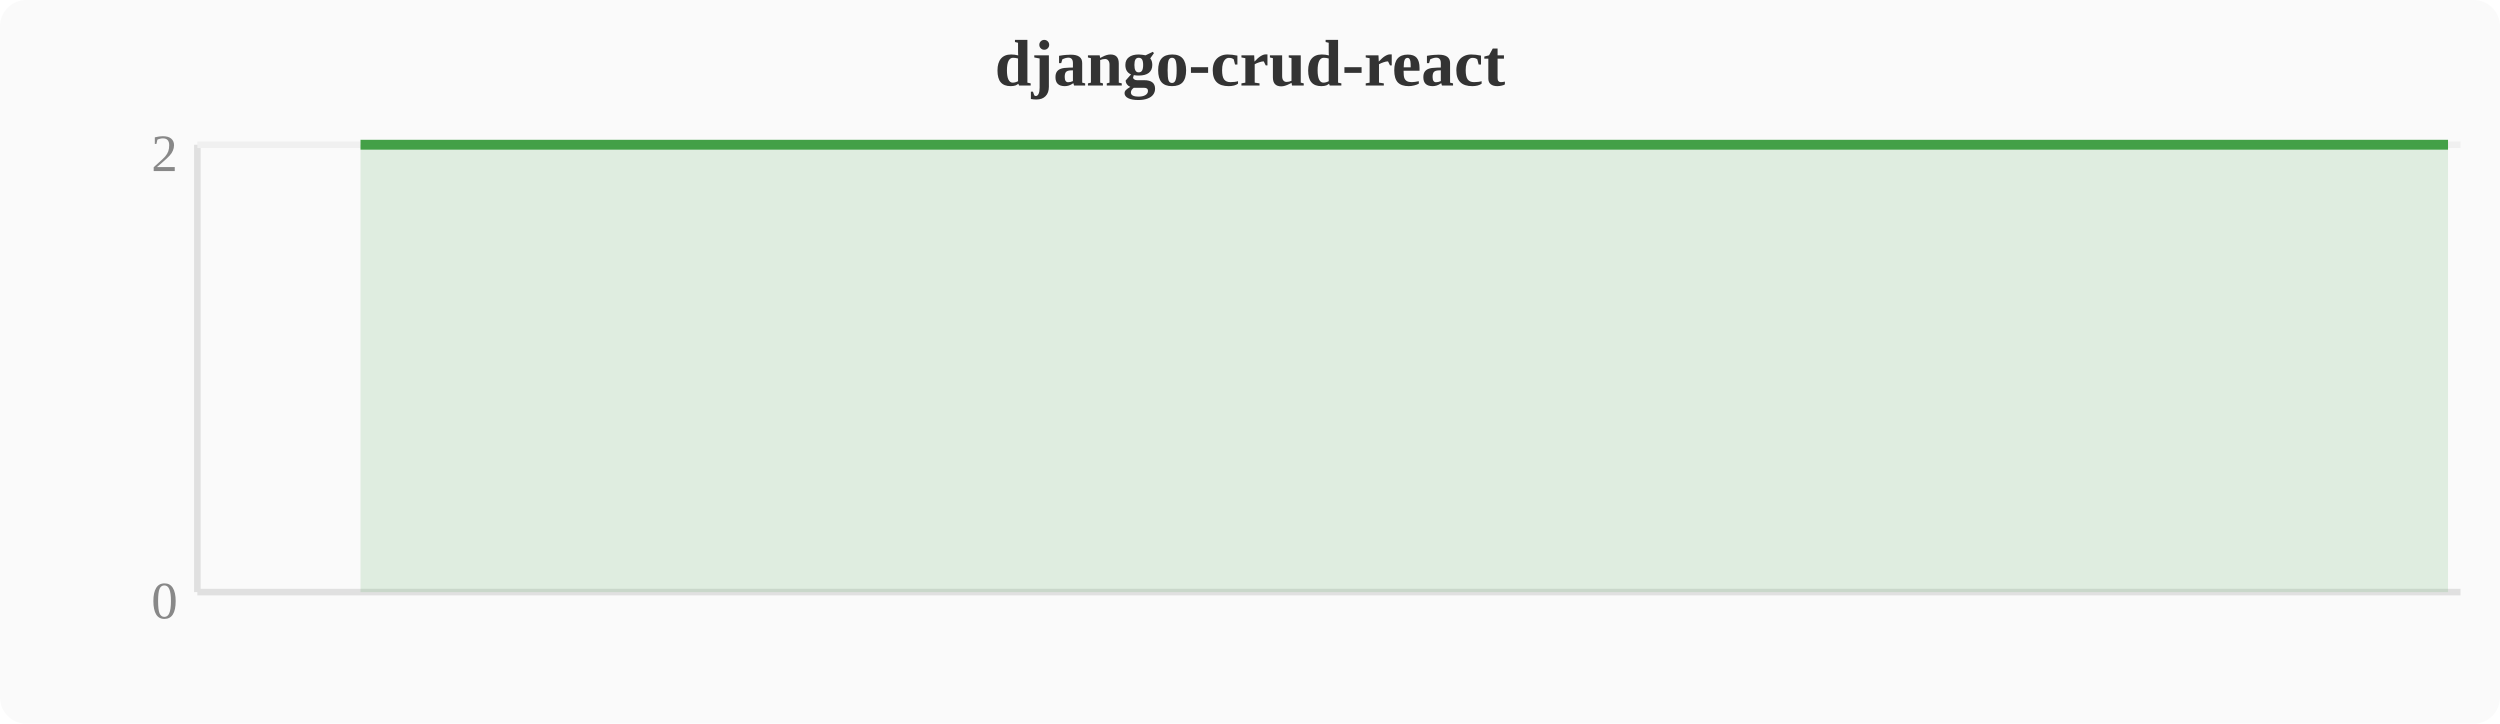
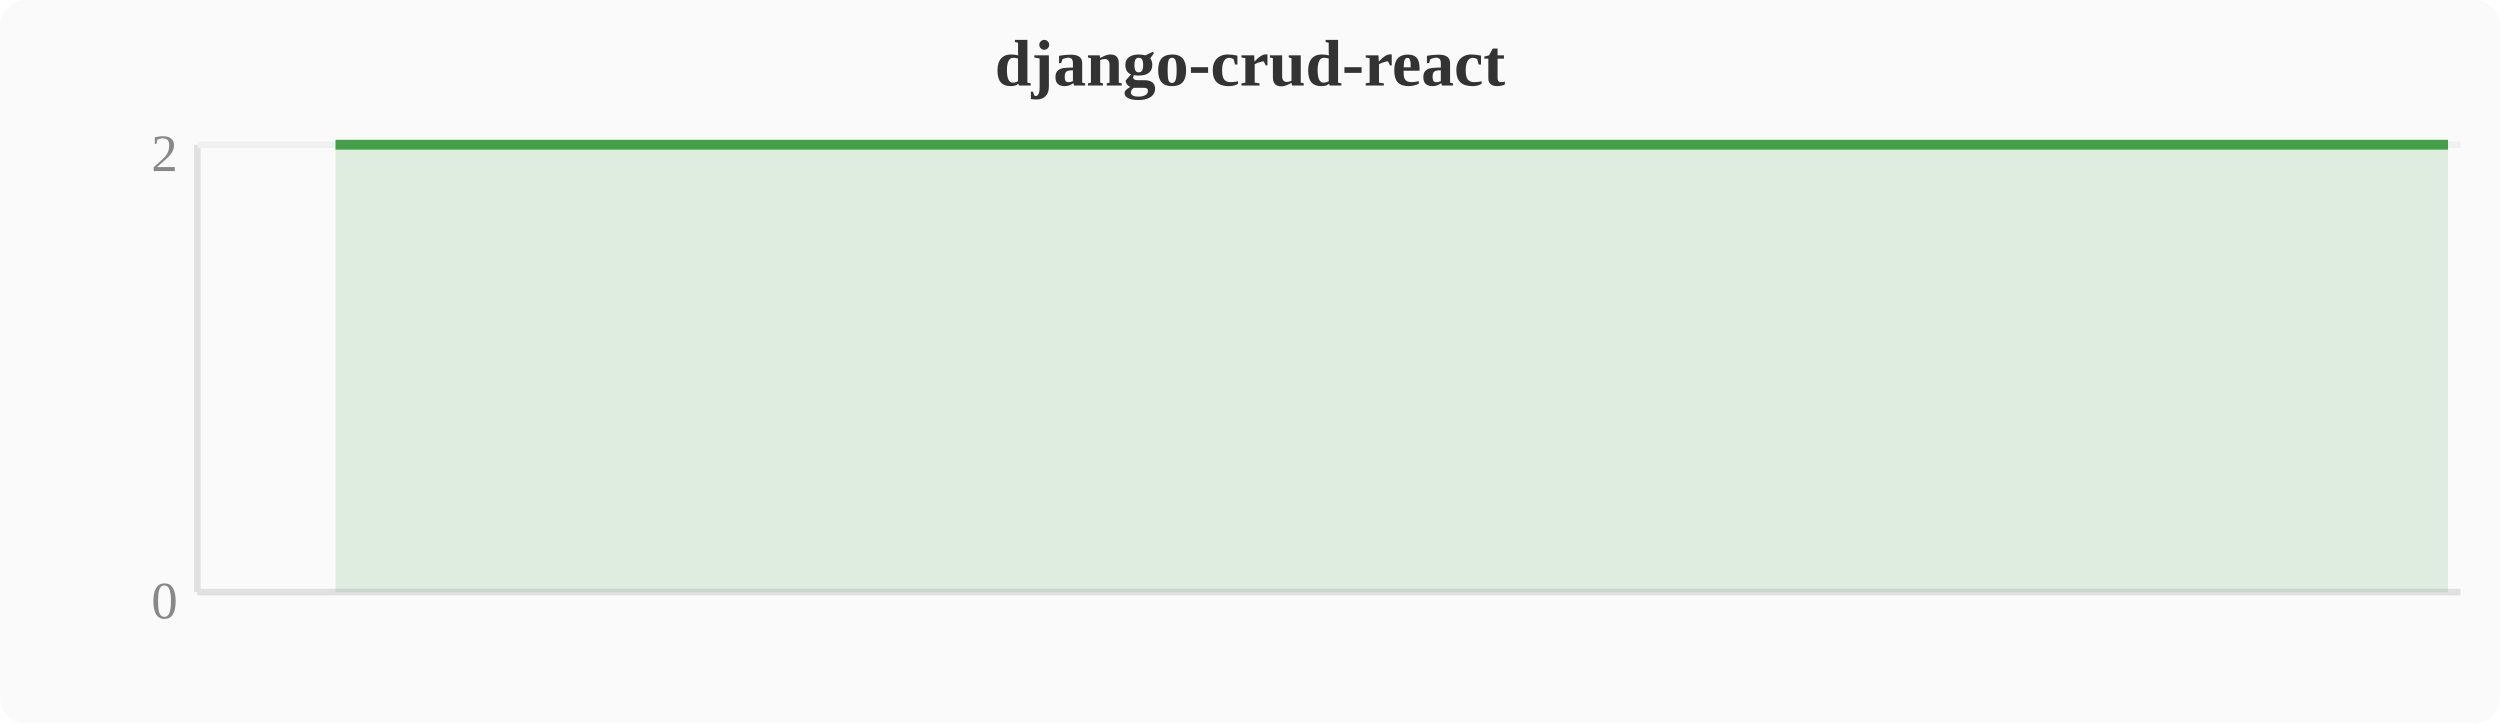
<svg xmlns="http://www.w3.org/2000/svg" width="380" height="110" viewBox="0 0 380 110">
  <rect width="380" height="110" fill="#fafafa" rx="4" />
  <text x="190" y="13" text-anchor="middle" font-size="10" font-weight="bold" fill="#333">django-crud-react</text>
  <line x1="30" y1="22" x2="30" y2="90" stroke="#e0e0e0" stroke-width="1" />
  <line x1="30" y1="90" x2="374" y2="90" stroke="#e0e0e0" stroke-width="1" />
  <line x1="30" y1="22" x2="374" y2="22" stroke="#f0f0f0" stroke-width="1" />
  <text x="27" y="94" text-anchor="end" font-size="8" fill="#888">0</text>
  <text x="27" y="26" text-anchor="end" font-size="8" fill="#888">2</text>
-   <polygon points="54.8,22.0 58.7,22.0 62.5,22.0 66.3,22.0 70.1,22.0 74.0,22.0 77.8,22.0 81.6,22.0 85.4,22.0 89.2,22.0 93.1,22.0 96.9,22.0 100.7,22.0 104.5,22.0 108.4,22.0 112.2,22.0 116.0,22.0 119.8,22.0 123.6,22.0 127.5,22.0 131.3,22.0 135.1,22.0 138.9,22.0 142.8,22.0 146.6,22.0 150.4,22.0 154.2,22.0 158.0,22.0 161.9,22.0 165.7,22.0 169.5,22.0 173.3,22.0 177.2,22.0 181.0,22.0 184.8,22.0 188.6,22.0 192.4,22.0 196.3,22.0 200.1,22.0 203.9,22.0 207.7,22.0 211.6,22.0 215.4,22.0 219.2,22.0 223.0,22.0 226.8,22.0 230.7,22.0 234.5,22.0 238.3,22.0 242.1,22.0 246.0,22.0 249.8,22.0 253.6,22.0 257.4,22.0 261.2,22.0 265.1,22.0 268.9,22.0 272.7,22.0 276.5,22.0 280.4,22.0 284.2,22.0 288.0,22.0 291.8,22.0 295.6,22.0 299.5,22.0 303.3,22.0 307.1,22.0 310.9,22.0 314.8,22.0 318.6,22.0 322.4,22.0 326.2,22.0 330.0,22.0 333.9,22.0 337.7,22.0 341.5,22.0 345.3,22.0 349.2,22.0 353.0,22.0 356.8,22.0 360.6,22.0 364.4,22.0 368.3,22.0 372.1,22.0 372.1,90 54.8,90" fill="#43a047" opacity="0.15" />
-   <polyline points="54.8,22.0 58.7,22.0 62.5,22.0 66.3,22.0 70.1,22.0 74.0,22.0 77.8,22.0 81.6,22.0 85.4,22.0 89.2,22.0 93.1,22.0 96.9,22.0 100.7,22.0 104.5,22.0 108.4,22.0 112.2,22.0 116.0,22.0 119.8,22.0 123.6,22.0 127.5,22.0 131.3,22.0 135.1,22.0 138.9,22.0 142.8,22.0 146.6,22.0 150.4,22.0 154.2,22.0 158.0,22.0 161.9,22.0 165.7,22.0 169.5,22.0 173.3,22.0 177.2,22.0 181.0,22.0 184.8,22.0 188.6,22.0 192.4,22.0 196.3,22.0 200.1,22.0 203.9,22.0 207.7,22.0 211.6,22.0 215.4,22.0 219.2,22.0 223.0,22.0 226.8,22.0 230.7,22.0 234.5,22.0 238.3,22.0 242.1,22.0 246.0,22.0 249.8,22.0 253.6,22.0 257.4,22.0 261.2,22.0 265.1,22.0 268.9,22.0 272.7,22.0 276.5,22.0 280.4,22.0 284.2,22.0 288.0,22.0 291.8,22.0 295.6,22.0 299.5,22.0 303.3,22.0 307.1,22.0 310.9,22.0 314.8,22.0 318.6,22.0 322.4,22.0 326.2,22.0 330.0,22.0 333.9,22.0 337.7,22.0 341.5,22.0 345.3,22.0 349.2,22.0 353.0,22.0 356.8,22.0 360.6,22.0 364.4,22.0 368.3,22.0 372.1,22.0" fill="none" stroke="#43a047" stroke-width="1.5" stroke-linejoin="round" />
+   <polygon points="51.0,22.0 54.8,22.0 58.7,22.0 62.5,22.0 66.3,22.0 70.1,22.0 74.0,22.0 77.8,22.0 81.6,22.0 85.4,22.0 89.2,22.0 93.1,22.0 96.9,22.0 100.7,22.0 104.5,22.0 108.4,22.0 112.2,22.0 116.0,22.0 119.8,22.0 123.6,22.0 127.5,22.0 131.3,22.0 135.1,22.0 138.9,22.0 142.8,22.0 146.6,22.0 150.4,22.0 154.2,22.0 158.0,22.0 161.9,22.0 165.7,22.0 169.5,22.0 173.3,22.0 177.2,22.0 181.0,22.0 184.8,22.0 188.6,22.0 192.4,22.0 196.3,22.0 200.1,22.0 203.9,22.0 207.7,22.0 211.6,22.0 215.4,22.0 219.2,22.0 223.0,22.0 226.8,22.0 230.7,22.0 234.5,22.0 238.3,22.0 242.1,22.0 246.0,22.0 249.8,22.0 253.6,22.0 257.4,22.0 261.2,22.0 265.1,22.0 268.9,22.0 272.7,22.0 276.5,22.0 280.4,22.0 284.2,22.0 288.0,22.0 291.8,22.0 295.6,22.0 299.5,22.0 303.3,22.0 307.1,22.0 310.9,22.0 314.8,22.0 318.6,22.0 322.4,22.0 326.2,22.0 330.0,22.0 333.9,22.0 337.7,22.0 341.5,22.0 345.3,22.0 349.2,22.0 353.0,22.0 356.8,22.0 360.6,22.0 364.4,22.0 368.3,22.0 372.1,22.0 372.1,90 51.0,90" fill="#43a047" opacity="0.15" />
+   <polyline points="51.0,22.0 54.8,22.0 58.7,22.0 62.5,22.0 66.3,22.0 70.1,22.0 74.0,22.0 77.8,22.0 81.6,22.0 85.4,22.0 89.2,22.0 93.1,22.0 96.9,22.0 100.7,22.0 104.5,22.0 108.4,22.0 112.2,22.0 116.0,22.0 119.8,22.0 123.6,22.0 127.5,22.0 131.3,22.0 135.1,22.0 138.9,22.0 142.8,22.0 146.6,22.0 150.4,22.0 154.2,22.0 158.0,22.0 161.9,22.0 165.7,22.0 169.5,22.0 173.3,22.0 177.2,22.0 181.0,22.0 184.8,22.0 188.6,22.0 192.4,22.0 196.3,22.0 200.1,22.0 203.9,22.0 207.7,22.0 211.6,22.0 215.4,22.0 219.2,22.0 223.0,22.0 226.8,22.0 230.7,22.0 234.5,22.0 238.3,22.0 242.1,22.0 246.0,22.0 249.8,22.0 253.6,22.0 257.4,22.0 261.2,22.0 265.1,22.0 268.9,22.0 272.7,22.0 276.5,22.0 280.4,22.0 284.2,22.0 288.0,22.0 291.8,22.0 295.6,22.0 299.5,22.0 303.3,22.0 307.1,22.0 310.9,22.0 314.8,22.0 318.6,22.0 322.4,22.0 326.2,22.0 330.0,22.0 333.9,22.0 337.7,22.0 341.5,22.0 345.3,22.0 349.2,22.0 353.0,22.0 356.8,22.0 360.6,22.0 364.4,22.0 368.3,22.0 372.1,22.0" fill="none" stroke="#43a047" stroke-width="1.5" stroke-linejoin="round" />
</svg>
